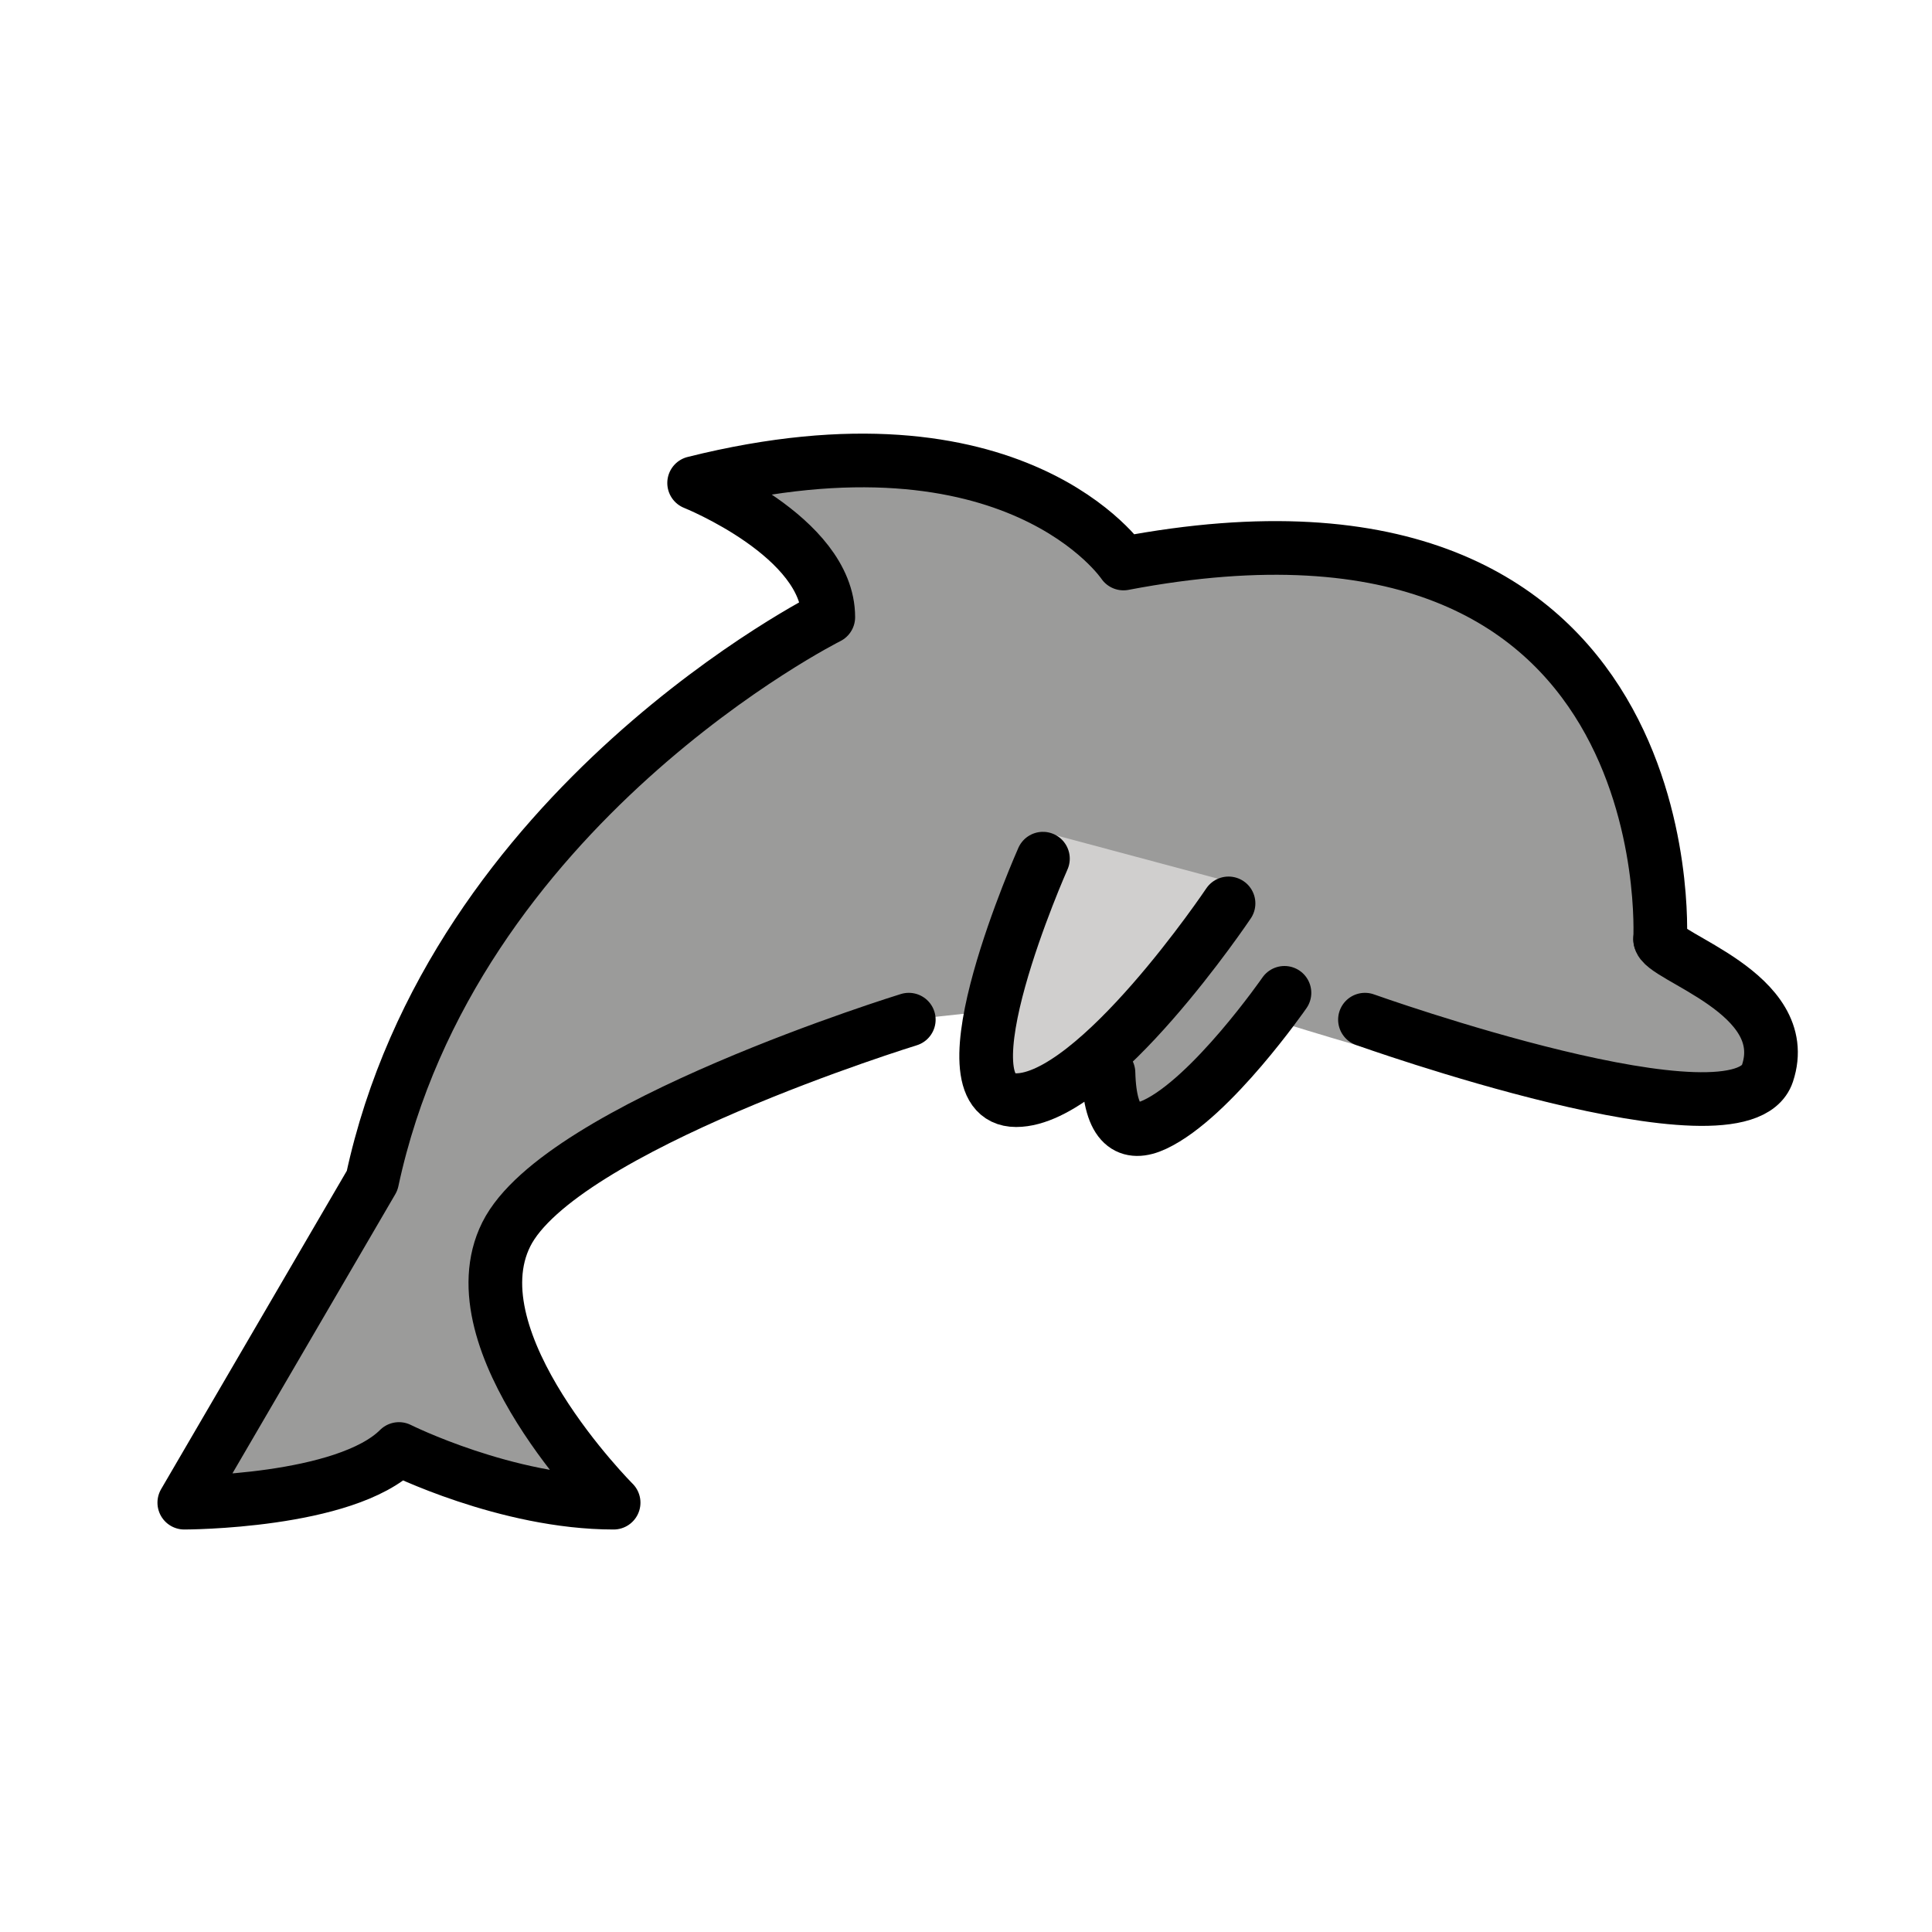
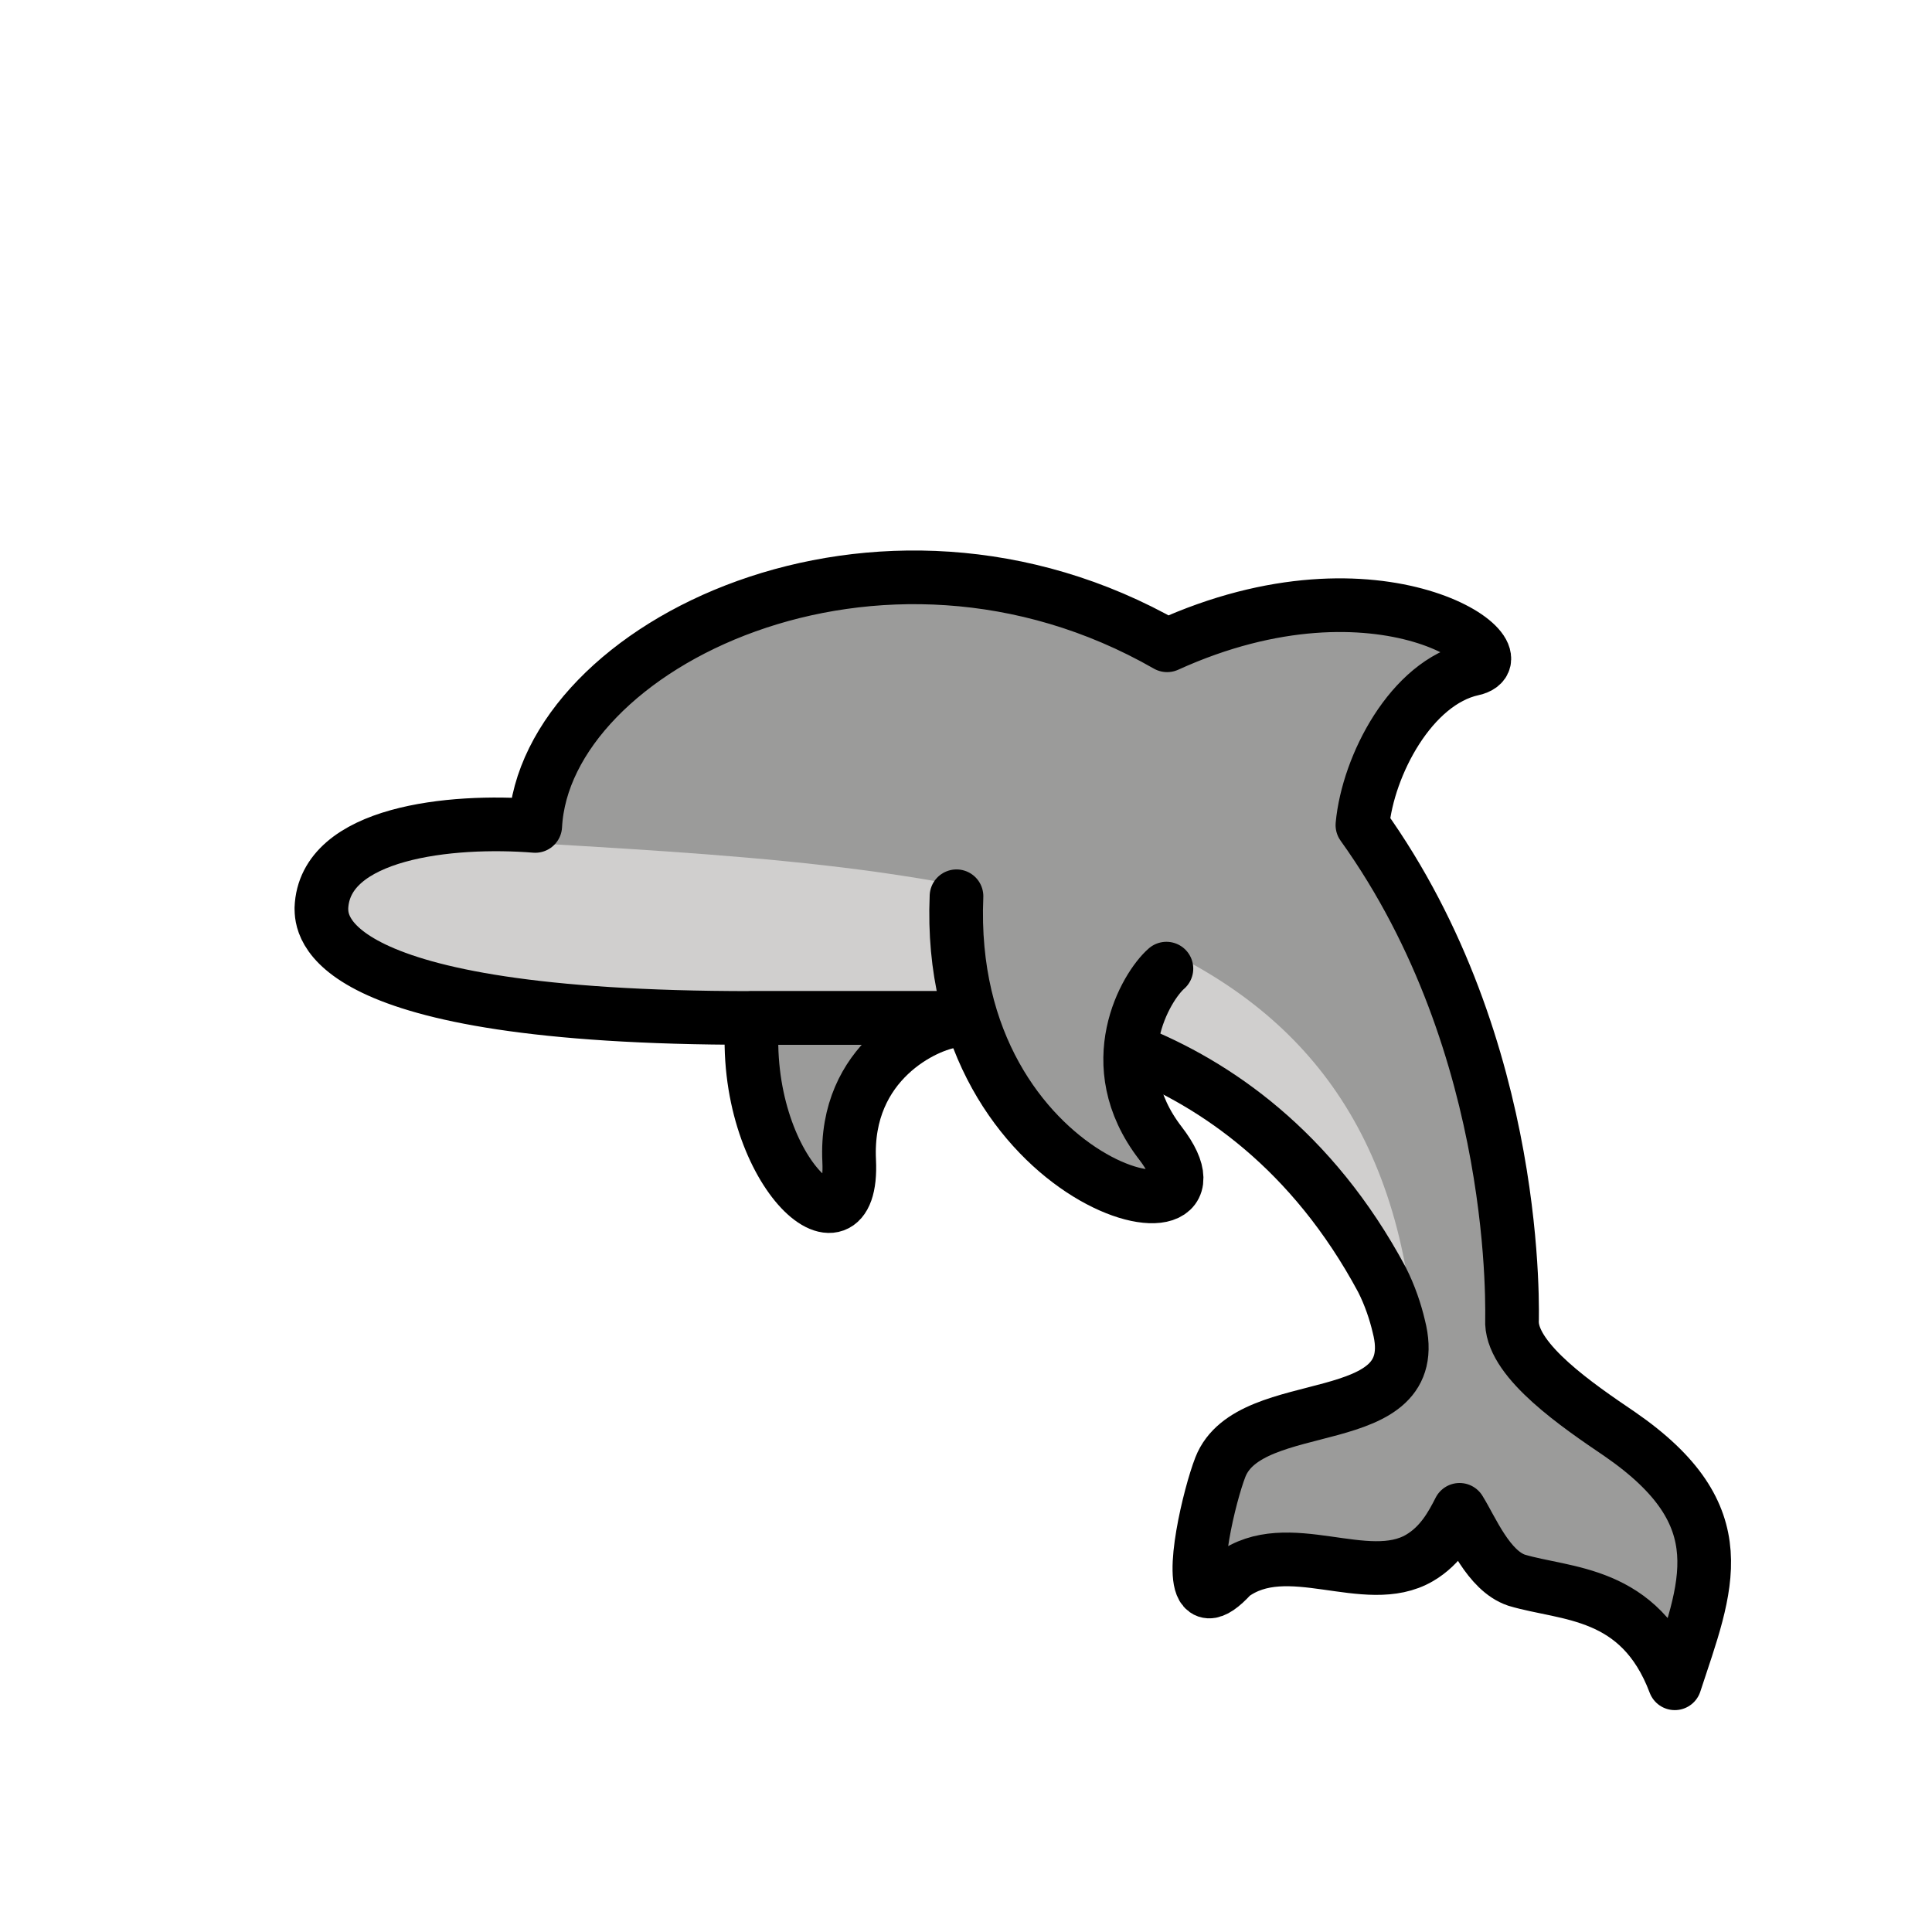
- <svg xmlns="http://www.w3.org/2000/svg" id="emoji" viewBox="0 0 72 72">
+ <svg xmlns="http://www.w3.org/2000/svg" id="emoji" viewBox="0 0 72 72" version="1.1">
  <g id="color">
-     <path fill="#9B9B9A" stroke="none" d="M61.868,35c0,0,1-18-20-14c0,0-4-6-16-3c0,0,5,2,5,5c0,0-14,7-17,21l-7,12c0,0,6,0,8-2c0,0,4,2,8,2 c0,0-6-6-4-10s15-8,15-8" />
-     <path fill="#9B9B9A" stroke="none" d="M43.762,36.807c0,0,21.368,7.405,22.221,3.701c0.853-3.704-4.455-5.049-4.506-5.859" />
-     <path fill="#9B9B9A" stroke="none" d="M48.312,36.308c0,0-2.795,5.693-5.289,5.668c-3.205-0.031-4.042-6.863-2.209-8.029" />
-     <path fill="#D0CFCE" stroke="none" d="M45.784,32.852c0,0-4.917,8.148-7.917,8.148s1-10,1-10" />
+     <path fill="#9b9b9a" d="m35.546 38.031c-1.001 0.108-4.079 1.499-3.9 5.208 0.262 5.417-7.642-3.135-0.981-11.892" />
+     <path fill="#9b9b9a" d="m12 33.938s-2 4 16 4h8s10-0.5 15.5 9.75c0.295 0.579 0.504 1.204 0.628 1.736 1.048 4.047-5.548 2.433-6.649 5.253-0.403 1.032-1.154 4.168-0.564 4.587 0.039 0.028 0.085 0.044 0.137 0.047 0.191 0.009 0.471-0.167 0.863-0.599 2.06-1.534 4.998 0.511 6.987-0.653 0.8-0.468 1.202-1.224 1.492-1.792 0.461 0.739 1.075 2.268 2.124 2.622 1.836 0.551 4.589 0.375 5.897 3.842 1.192-3.637 2.383-6.231-2.059-9.292-1.56-1.057-3.95-2.688-4.008-4.125-0.009-0.18 0.398-10.231-5.575-18.566 0.208-2.229 1.823-5.315 4.109-5.817 2.056-0.451-3.405-4.511-11.387-0.883-10.758-6.161-23.196 0.029-23.548 6.732-3.125-0.25-7.87 0.23-7.995 2.98" />
+     <path fill="#d0cfce" fill-rule="evenodd" d="m13.96 31.324c-1.243 0.467-2.134 1.224-2.188 2.393l0.051 0.176s-1.561 3.208 11.084 3.873l7.5 0.127h5.416s0.766-0.031 1.967 0.125l0.18 0.004 0.082 0.033c1.893 0.276 4.735 1.032 7.561 3.023l0.312 0.125 0.189 0.246c1.874 1.424 3.71 3.399 5.209 6.193 0.199 0.39 0.342 0.791 0.463 1.18l0.945 1.221c-1.149-16.617-15.964-17.629-32.492-18.601-3.434-0.236-4.161-0.34-6.28-0.118z" />
+     <path fill="#9b9b9a" d="m43.469 36.098c-0.76 0.661-2.492 3.561-0.225 6.503 3.31 4.297-8.063 1.793-7.598-9.2l0.849-2.901 9.3 2.737z" />
  </g>
  <g id="hair" />
  <g id="skin" />
  <g id="skin-shadow" />
-   <g id="line">
-     <path fill="none" stroke="#000000" stroke-linecap="round" stroke-linejoin="round" stroke-miterlimit="10" stroke-width="2" d="M61.868,35c0,0,1-18-20-14c0,0-4-6-16-3c0,0,5,2,5,5c0,0-14,7-17,21l-7,12c0,0,6,0,8-2c0,0,4,2,8,2c0,0-6-6-4-10s15-8,15-8" />
-     <path fill="none" stroke="#000000" stroke-linecap="round" stroke-linejoin="round" stroke-miterlimit="10" stroke-width="2" d="M50.868,38c0,0,14,5,15,2s-3.992-4.333-4-5" />
-     <path fill="none" stroke="#000000" stroke-linecap="round" stroke-linejoin="round" stroke-miterlimit="10" stroke-width="2" d="M47.868,37c0,0-2.714,3.915-4.828,4.906c-0.961,0.451-1.678,0.087-1.73-1.925" />
-     <path fill="none" stroke="#000000" stroke-linecap="round" stroke-linejoin="round" stroke-miterlimit="10" stroke-width="2" d="M45.784,33.667c0,0-4.917,7.333-7.917,7.333s1-9,1-9" />
+   <g id="line" fill="none" stroke="#000" stroke-linecap="round" stroke-linejoin="round" stroke-miterlimit="10" stroke-width="2">
+     <path d="m28.035 37.938c-0.442 5.693 3.805 9.319 3.611 5.318-0.179-3.709 2.899-5.101 3.9-5.209l-0.08-0.109h-7.432" />
+     <path d="m42.202 39.165c3.082 1.228 6.694 3.671 9.298 8.523 0.295 0.579 0.504 1.204 0.628 1.736 1.048 4.047-5.548 2.433-6.649 5.253-0.403 1.032-1.154 4.168-0.564 4.587 0.039 0.028 0.085 0.044 0.137 0.047 0.191 0.009 0.471-0.167 0.863-0.599 2.06-1.534 4.998 0.511 6.987-0.653 0.8-0.468 1.202-1.224 1.492-1.792 0.461 0.739 1.075 2.268 2.124 2.622 1.836 0.551 4.589 0.375 5.897 3.842 1.192-3.637 2.383-6.231-2.059-9.292-1.56-1.057-3.95-2.688-4.008-4.125-0.009-0.18 0.398-10.231-5.575-18.566 0.208-2.229 1.823-5.315 4.109-5.817 2.056-0.451-3.405-4.511-11.387-0.883-10.758-6.161-23.196 0.029-23.548 6.732-3.125-0.25-7.87 0.23-7.97 3.068 0.016 0.547-0.147 4.088 16.025 4.088h8s0.019-0.001 0.056-0.002" />
+     <path d="m43.469 36.098c-0.76 0.661-2.492 3.561-0.225 6.503 3.31 4.297-8.063 1.793-7.598-9.2" />
  </g>
</svg>
